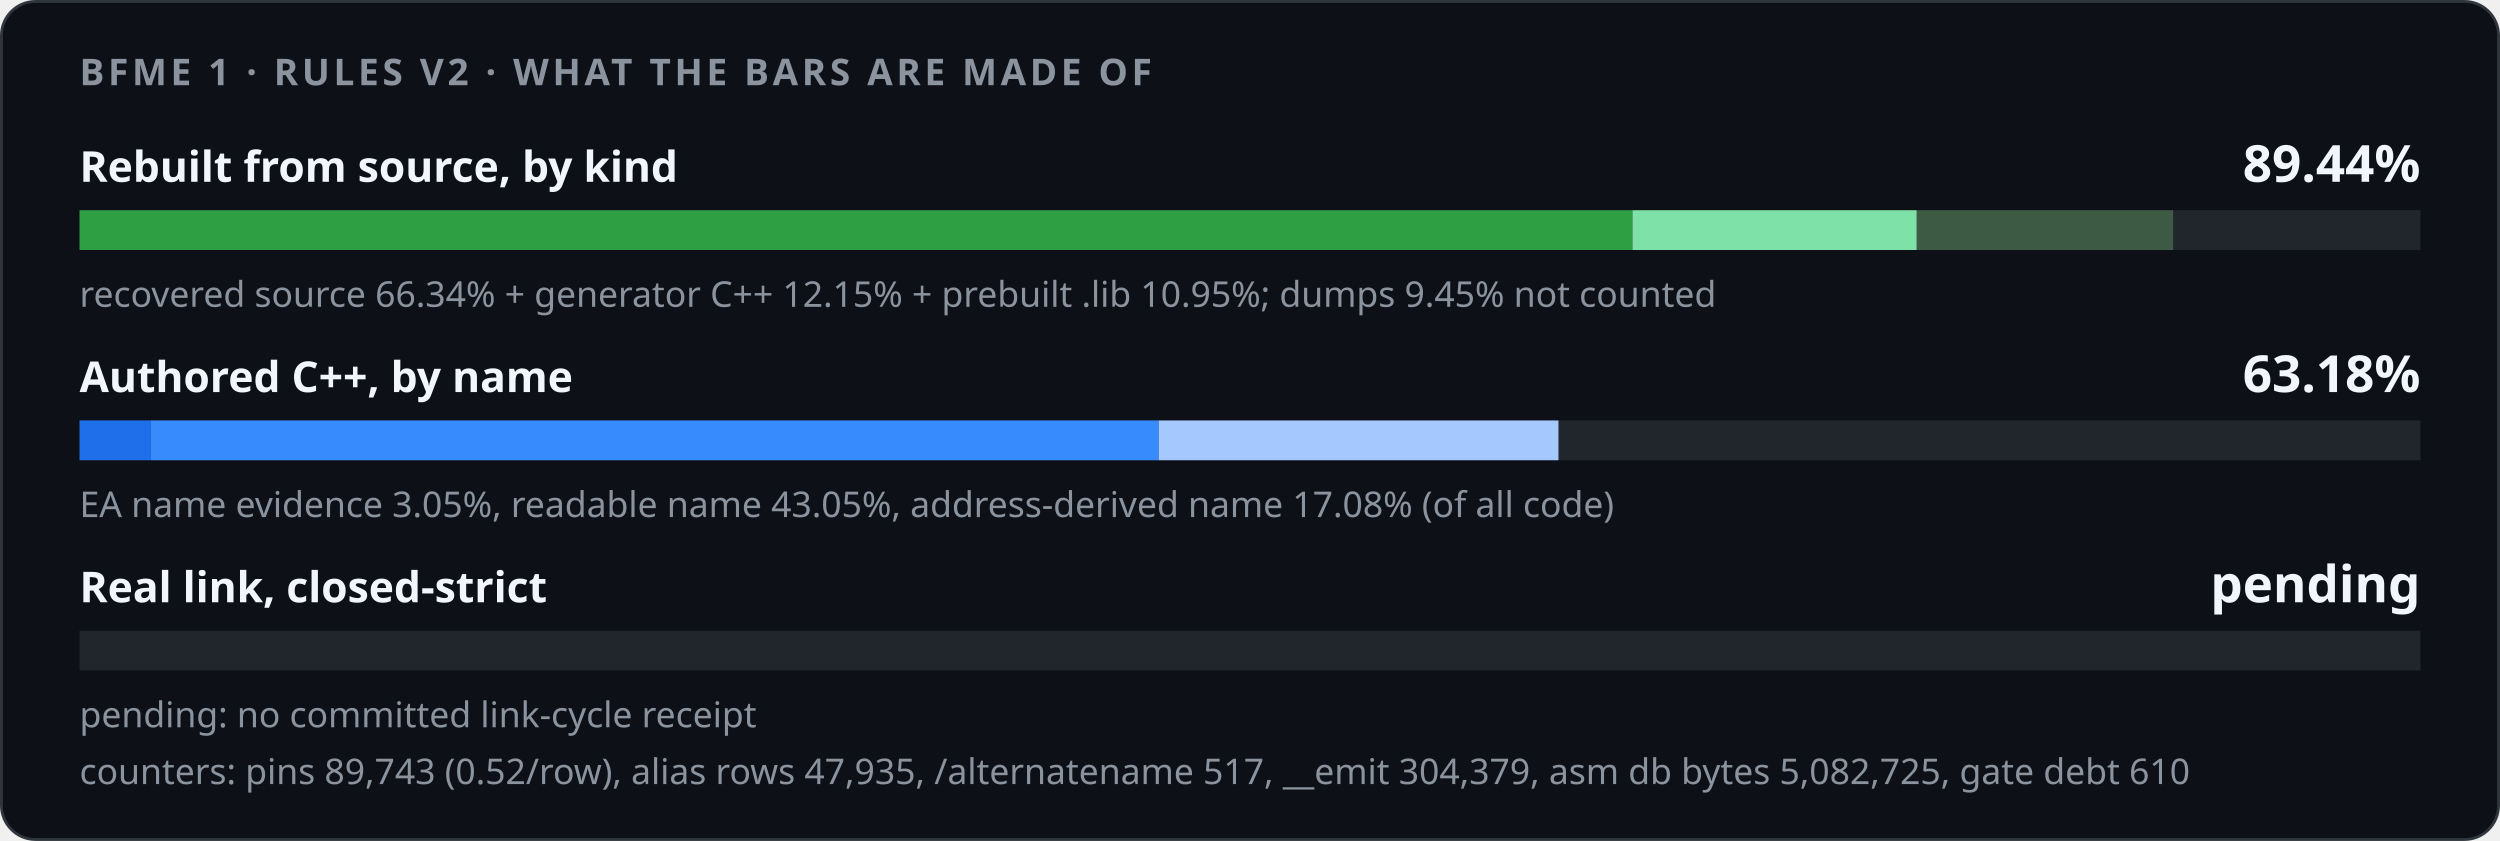
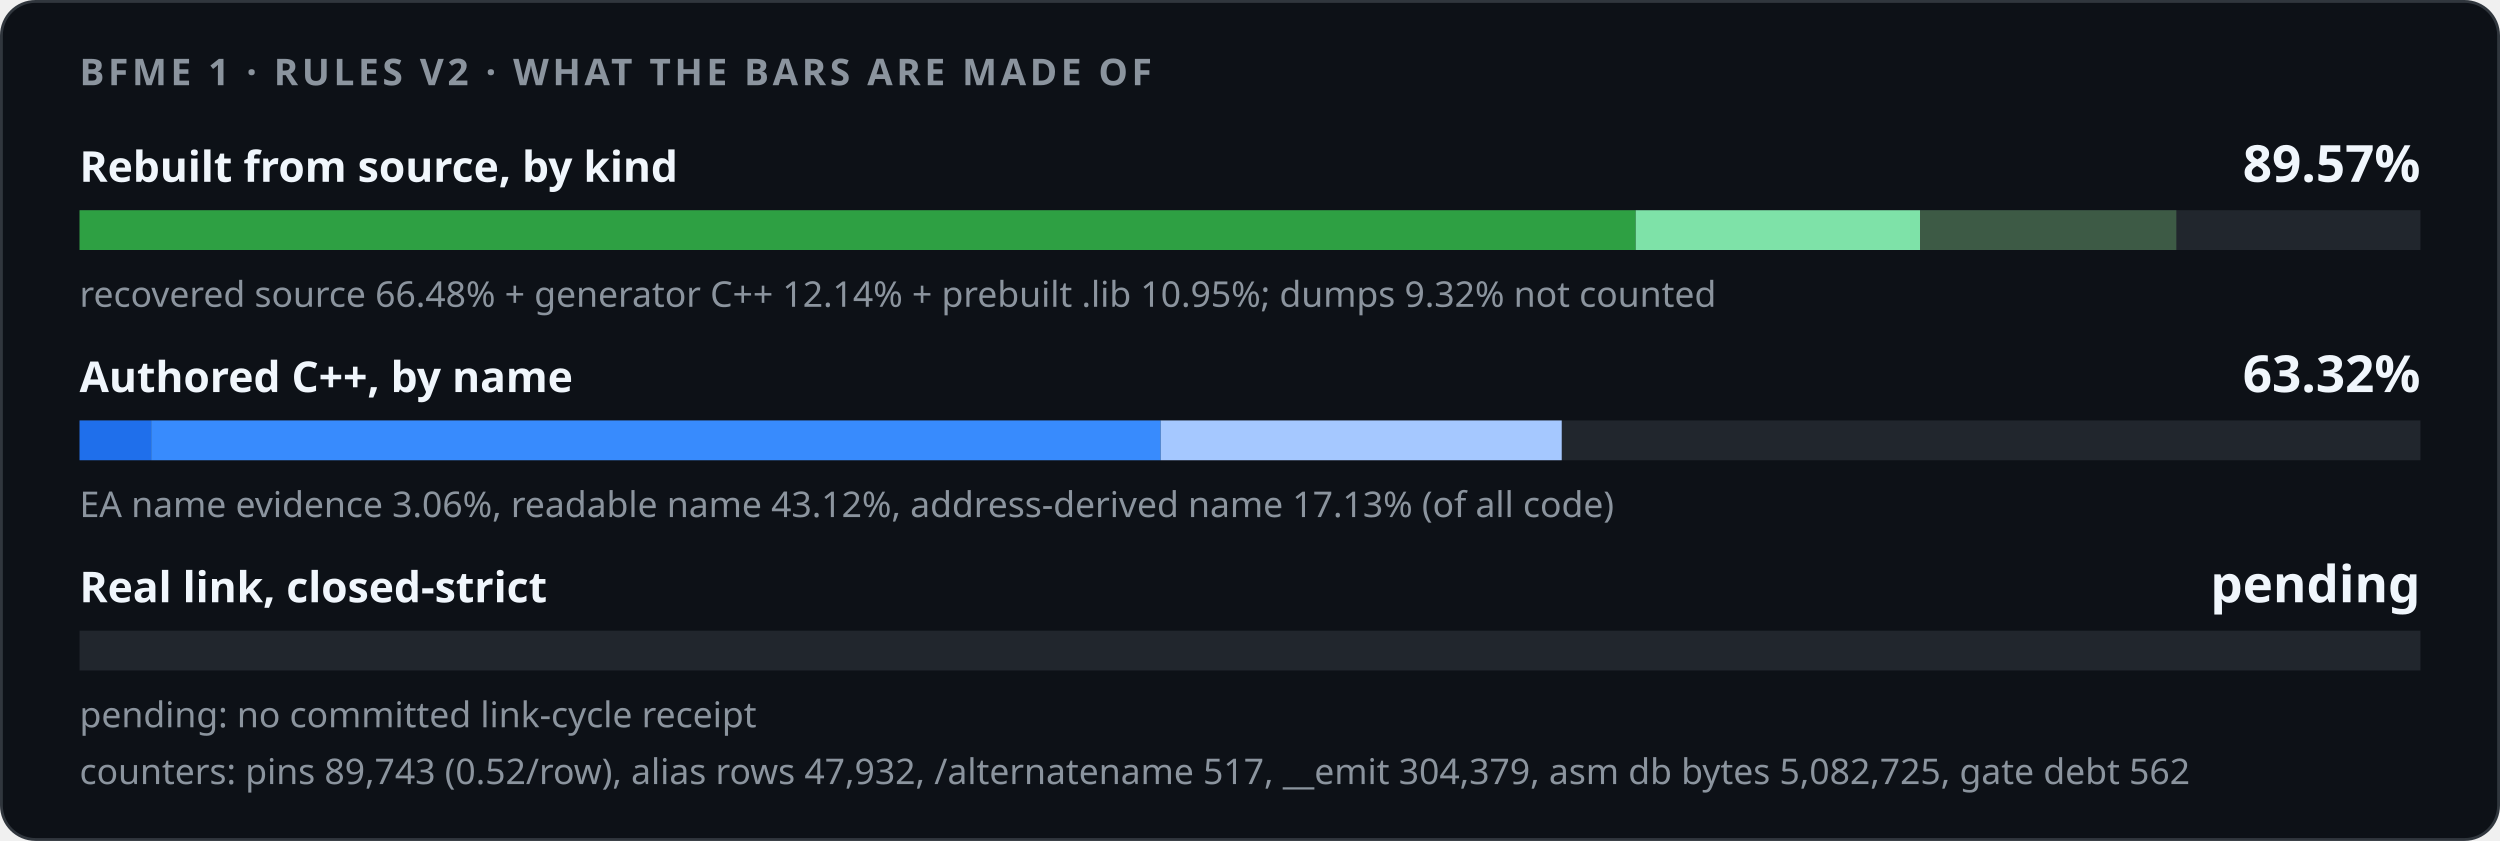
<svg xmlns="http://www.w3.org/2000/svg" width="880" height="296" viewBox="0 0 880 296" role="img">
  <style>
    .card { fill: #0d1117; stroke: #30363d; } .track { fill: #21262d; }
    .strong { fill: #f0f6fc; } .muted { fill: #8b949e; }
    @media (prefers-color-scheme: light) {
      .card { fill: #ffffff; stroke: #d0d7de; } .track { fill: #eaeef2; }
      .strong { fill: #1f2328; } .muted { fill: #59636e; }
    }
  </style>
  <rect class="card" x="0.5" y="0.5" width="879" height="295" rx="12" />
  <g font-family="-apple-system,BlinkMacSystemFont,'Segoe UI','Noto Sans',Helvetica,Arial,sans-serif">
    <text x="28" y="30" class="muted" font-size="13" font-weight="600" letter-spacing="1.3">BFME 1 · RULES V2 · WHAT THE BARS ARE MADE OF</text>
    <text x="28" y="64" class="strong" font-size="15" font-weight="600">Rebuilt from source, by kind</text>
-     <text x="852" y="64" class="strong" font-size="18" font-weight="700" text-anchor="end">89.44%</text>
+     <text x="852" y="64" class="strong" font-size="18" font-weight="700" text-anchor="end">89.57%</text>
    <rect class="track" x="28" y="74" width="824" height="14" />
-     <rect x="28.00" y="74" width="546.62" height="14" fill="#2ea043" />
-     <rect x="574.62" y="74" width="100.09" height="14" fill="#7ee2a8" />
-     <rect x="674.71" y="74" width="90.23" height="14" fill="#3d5a45" />
-     <text x="28" y="108" class="muted" font-size="12.5">recovered source 66.34% + generator C++ 12.15% + prebuilt .lib 10.95%; dumps 9.45% not counted</text>
+     <rect x="28.00" y="74" width="547.77" height="14" fill="#2ea043" />
+     <rect x="575.77" y="74" width="100.07" height="14" fill="#7ee2a8" />
+     <rect x="675.84" y="74" width="90.23" height="14" fill="#3d5a45" />
+     <text x="28" y="108" class="muted" font-size="12.5">recovered source 66.48% + generator C++ 12.14% + prebuilt .lib 10.95%; dumps 9.32% not counted</text>
    <text x="28" y="138" class="strong" font-size="15" font-weight="600">Authored C++, by name</text>
-     <text x="852" y="138" class="strong" font-size="18" font-weight="700" text-anchor="end">63.18%</text>
+     <text x="852" y="138" class="strong" font-size="18" font-weight="700" text-anchor="end">63.32%</text>
    <rect class="track" x="28" y="148" width="824" height="14" />
-     <rect x="28.00" y="148" width="25.11" height="14" fill="#1f6feb" />
-     <rect x="53.11" y="148" width="354.76" height="14" fill="#388bfd" />
-     <rect x="407.87" y="148" width="140.71" height="14" fill="#a5c8ff" />
-     <text x="28" y="182" class="muted" font-size="12.5">EA name evidence 3.05%, readable name 43.05%, address-derived name 17.08% (of all code)</text>
+     <rect x="28.00" y="148" width="25.21" height="14" fill="#1f6feb" />
+     <rect x="53.21" y="148" width="355.35" height="14" fill="#388bfd" />
+     <rect x="408.56" y="148" width="141.17" height="14" fill="#a5c8ff" />
+     <text x="28" y="182" class="muted" font-size="12.5">EA name evidence 3.06%, readable name 43.12%, address-derived name 17.13% (of all code)</text>
    <text x="28" y="212" class="strong" font-size="15" font-weight="600">Real link, closed-strict</text>
    <text x="852" y="212" class="strong" font-size="18" font-weight="700" text-anchor="end">pending</text>
    <rect class="track" x="28" y="222" width="824" height="14" />
    <text x="28" y="256" class="muted" font-size="12.5">pending: no committed link-cycle receipt</text>
-     <text x="28" y="276" class="muted" font-size="12.5">counters: pins 89,743 (0.52/row), alias rows 47,935, /alternatename 517, __emit 304,379, asm db bytes 5,082,725, gate debt 610</text>
+     <text x="28" y="276" class="muted" font-size="12.5">counters: pins 89,743 (0.52/row), alias rows 47,932, /alternatename 517, __emit 304,379, asm db bytes 5,082,725, gate debt 562</text>
  </g>
</svg>
